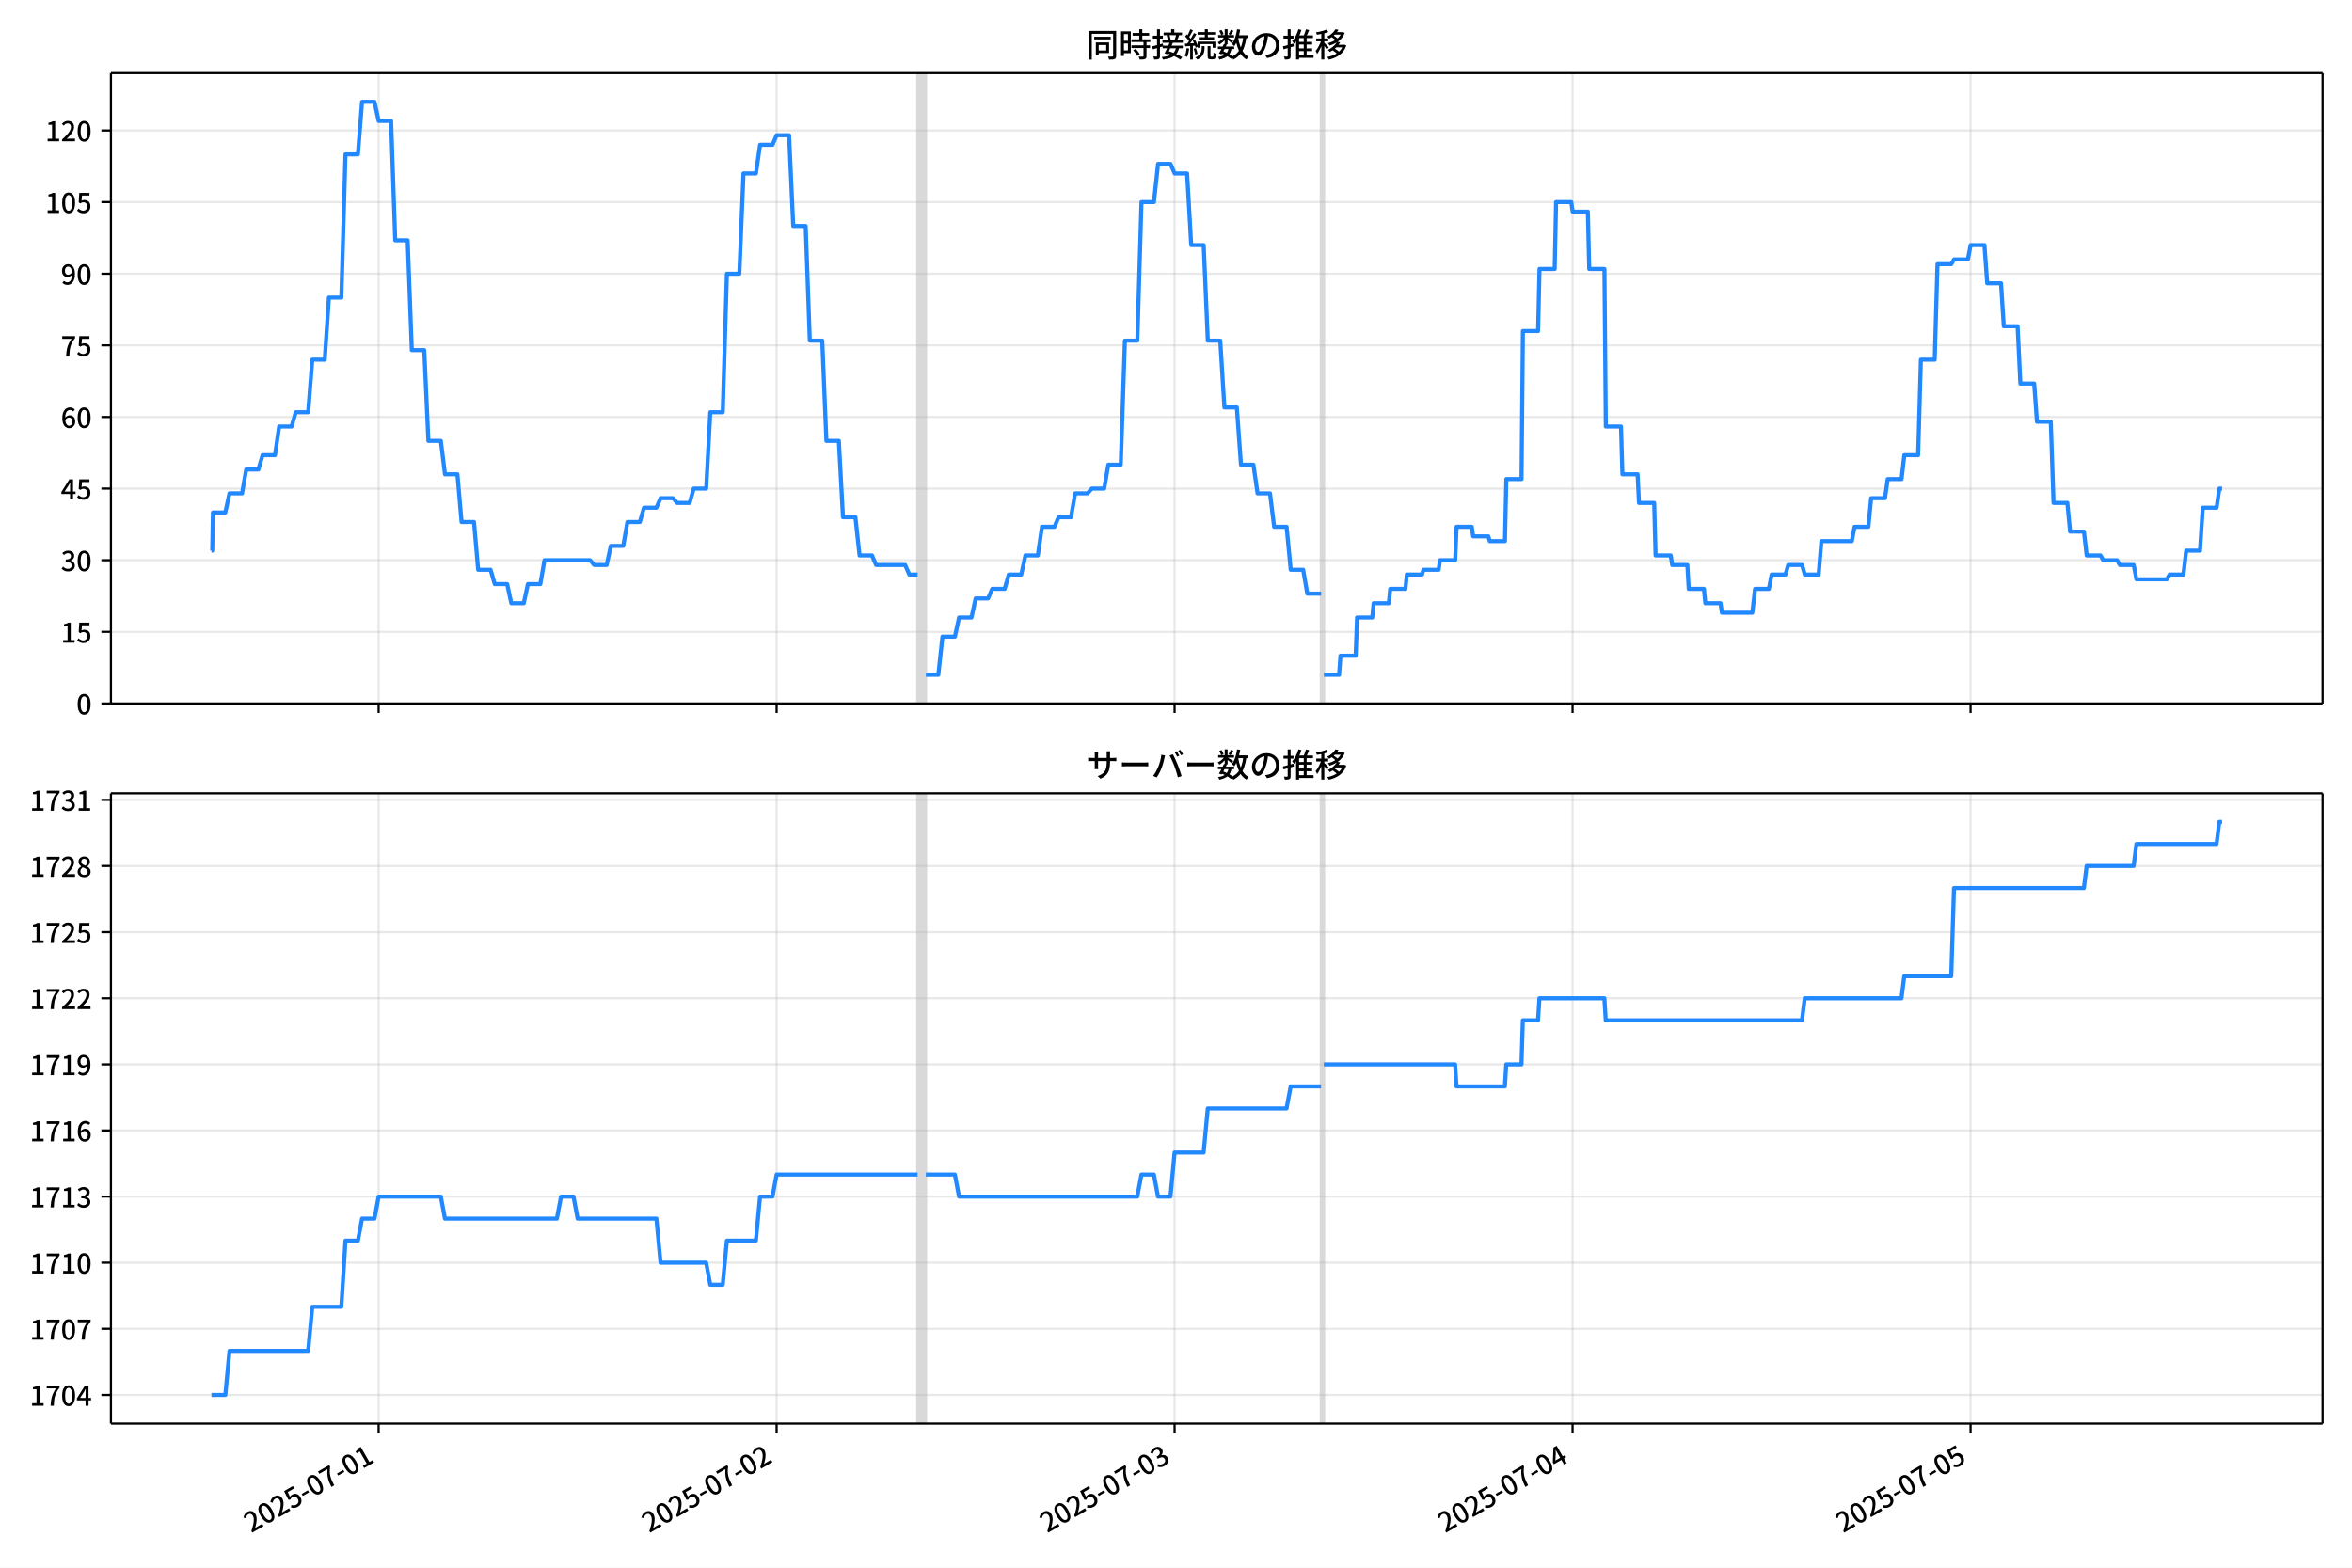
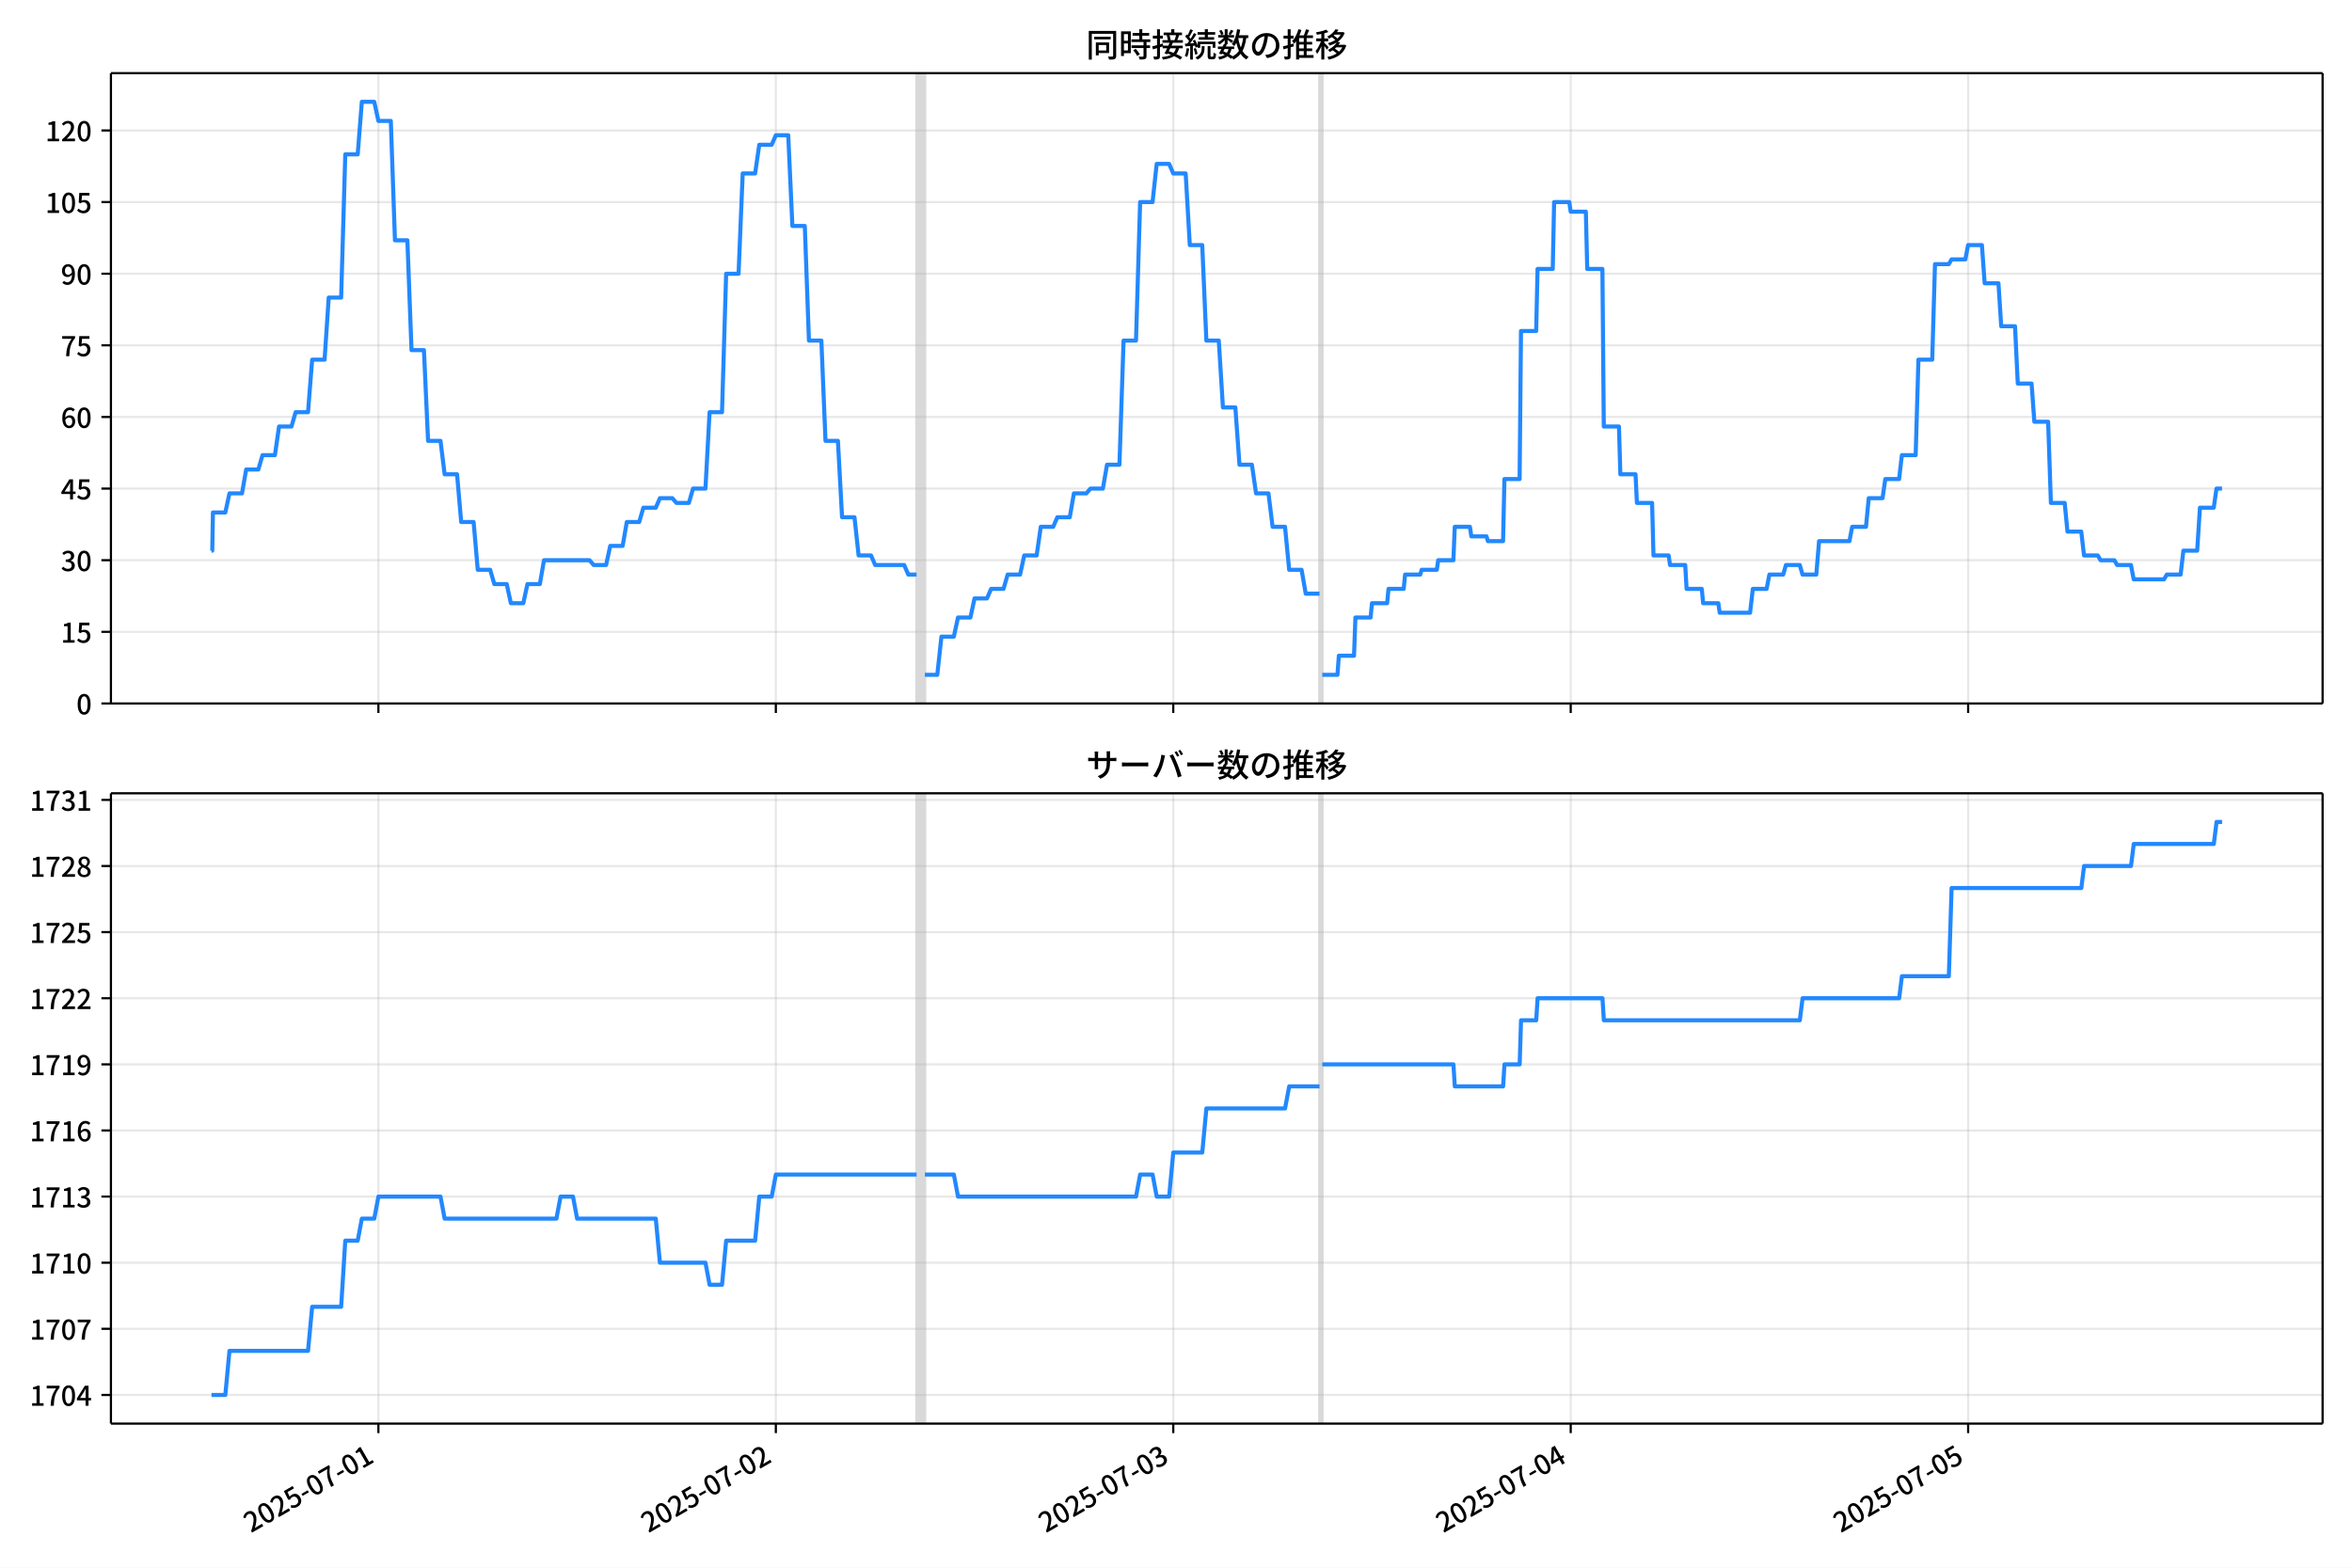
<svg xmlns="http://www.w3.org/2000/svg" xmlns:xlink="http://www.w3.org/1999/xlink" version="1.1" viewBox="0 0 864 576">
  <defs>
    <style type="text/css">*{stroke-linejoin: round; stroke-linecap: butt}</style>
  </defs>
  <g id="aa">
    <g id="ab">
      <path d="m0 576h864v-576h-864z" fill="#fff" />
    </g>
    <g id="ac">
      <g id="ad">
        <path d="m40.75 258.47h812.45v-231.59h-812.45z" fill="#fff" />
      </g>
      <g id="ae">
-         <path d="m337.06 258.47h3.046v-231.59h-3.046z" clip-path="url(#e)" fill="#808080" opacity=".3" stroke="#808080" />
+         <path d="m336.71 258.47h3.042v-231.59h-3.042z" clip-path="url(#e)" fill="#808080" opacity=".3" stroke="#808080" />
      </g>
      <g id="af">
-         <path d="m485.29 258.47h1.015v-231.59h-1.015z" clip-path="url(#e)" fill="#808080" opacity=".3" stroke="#808080" />
+         <path d="m484.73 258.47h1.014v-231.59h-1.014z" clip-path="url(#e)" fill="#808080" opacity=".3" stroke="#808080" />
      </g>
      <g id="ag">
        <g id="ah">
          <g id="ai">
-             <path d="m139.09 258.47v-231.59" clip-path="url(#e)" fill="none" stroke="#b0b0b0" stroke-linecap="square" stroke-opacity=".3" stroke-width=".8" />
+             <path d="m139 258.47v-231.59" clip-path="url(#e)" fill="none" stroke="#b0b0b0" stroke-linecap="square" stroke-opacity=".3" stroke-width=".8" />
          </g>
          <g id="aj">
            <defs>
              <path id="i" d="m0 0v3.5" stroke="#000" stroke-width=".8" />
            </defs>
-             <use x="139.088" y="258.468" stroke="#000000" stroke-width=".8" xlink:href="#i" />
+             <use x="139.004" y="258.468" stroke="#000000" stroke-width=".8" xlink:href="#i" />
          </g>
        </g>
        <g id="ak">
          <g id="al">
-             <path d="m285.29 258.47v-231.59" clip-path="url(#e)" fill="none" stroke="#b0b0b0" stroke-linecap="square" stroke-opacity=".3" stroke-width=".8" />
+             <path d="m285 258.47v-231.59" clip-path="url(#e)" fill="none" stroke="#b0b0b0" stroke-linecap="square" stroke-opacity=".3" stroke-width=".8" />
          </g>
          <g id="am">
-             <use x="285.286" y="258.468" stroke="#000000" stroke-width=".8" xlink:href="#i" />
+             <use x="285.001" y="258.468" stroke="#000000" stroke-width=".8" xlink:href="#i" />
          </g>
        </g>
        <g id="an">
          <g id="ao">
-             <path d="m431.48 258.47v-231.59" clip-path="url(#e)" fill="none" stroke="#b0b0b0" stroke-linecap="square" stroke-opacity=".3" stroke-width=".8" />
+             <path d="m431 258.47v-231.59" clip-path="url(#e)" fill="none" stroke="#b0b0b0" stroke-linecap="square" stroke-opacity=".3" stroke-width=".8" />
          </g>
          <g id="ap">
-             <use x="431.485" y="258.468" stroke="#000000" stroke-width=".8" xlink:href="#i" />
+             <use x="430.999" y="258.468" stroke="#000000" stroke-width=".8" xlink:href="#i" />
          </g>
        </g>
        <g id="aq">
          <g id="ar">
-             <path d="m577.68 258.47v-231.59" clip-path="url(#e)" fill="none" stroke="#b0b0b0" stroke-linecap="square" stroke-opacity=".3" stroke-width=".8" />
+             <path d="m577 258.47v-231.59" clip-path="url(#e)" fill="none" stroke="#b0b0b0" stroke-linecap="square" stroke-opacity=".3" stroke-width=".8" />
          </g>
          <g id="as">
-             <use x="577.683" y="258.468" stroke="#000000" stroke-width=".8" xlink:href="#i" />
+             <use x="576.997" y="258.468" stroke="#000000" stroke-width=".8" xlink:href="#i" />
          </g>
        </g>
        <g id="at">
          <g id="au">
-             <path d="m723.88 258.47v-231.59" clip-path="url(#e)" fill="none" stroke="#b0b0b0" stroke-linecap="square" stroke-opacity=".3" stroke-width=".8" />
+             <path d="m722.99 258.47v-231.59" clip-path="url(#e)" fill="none" stroke="#b0b0b0" stroke-linecap="square" stroke-opacity=".3" stroke-width=".8" />
          </g>
          <g id="av">
-             <use x="723.881" y="258.468" stroke="#000000" stroke-width=".8" xlink:href="#i" />
+             <use x="722.994" y="258.468" stroke="#000000" stroke-width=".8" xlink:href="#i" />
          </g>
        </g>
      </g>
      <g id="aw">
        <g id="ax">
          <g id="ay">
            <path d="m40.75 258.47h812.45" clip-path="url(#e)" fill="none" stroke="#b0b0b0" stroke-linecap="square" stroke-opacity=".3" stroke-width=".8" />
          </g>
          <g id="az">
            <defs>
              <path id="b" d="m0 0h-3.5" stroke="#000" stroke-width=".8" />
            </defs>
            <use x="40.75" y="258.468" stroke="#000000" stroke-width=".8" xlink:href="#b" />
          </g>
          <g id="ba">
            <g transform="translate(28.05 262.45) scale(.1 -.1)">
              <defs>
                <path id="a" transform="scale(.015625)" d="m1830-90q-460 0-806 275-346 276-535 823-188 547-188 1366 0 820 188 1357 189 538 535 803 346 266 806 266 461 0 800-269 340-269 528-803 189-534 189-1354 0-819-189-1366-188-547-528-823-339-275-800-275zm0 589q237 0 422 185 186 186 288 599 103 413 103 1091 0 679-103 1082-102 403-288 582-185 180-422 180-236 0-422-180-186-179-292-582-105-403-105-1082 0-678 105-1091 106-413 292-599 186-185 422-185z" />
              </defs>
              <use xlink:href="#a" />
            </g>
          </g>
        </g>
        <g id="bb">
          <g id="bc">
            <path d="m40.75 232.15h812.45" clip-path="url(#e)" fill="none" stroke="#b0b0b0" stroke-linecap="square" stroke-opacity=".3" stroke-width=".8" />
          </g>
          <g id="bd">
            <use x="40.75" y="232.151" stroke="#000000" stroke-width=".8" xlink:href="#b" />
          </g>
          <g id="be">
            <g transform="translate(22.35 236.14) scale(.1 -.1)">
              <defs>
                <path id="c" transform="scale(.015625)" d="m544 0v608h1037v3277h-845v467q333 58 579 147 247 90 451 218h557v-4109h915v-608h-2694z" />
                <path id="h" transform="scale(.015625)" d="m1715-90q-365 0-653 90t-506 237q-217 147-383 307l352 480q134-134 294-246t361-183q202-70 452-70 262 0 473 118 212 119 333 346 122 227 122 541 0 460-247 716-246 256-649 256-224 0-384-64t-365-198l-365 237 141 2240h2387v-627h-1747l-109-1204q154 77 307 118 154 42 340 42 397 0 723-160t518-490q192-329 192-847 0-519-224-887t-586-560q-361-192-777-192z" />
              </defs>
              <use xlink:href="#c" />
              <use transform="translate(57)" xlink:href="#h" />
            </g>
          </g>
        </g>
        <g id="bf">
          <g id="bg">
            <path d="m40.75 205.83h812.45" clip-path="url(#e)" fill="none" stroke="#b0b0b0" stroke-linecap="square" stroke-opacity=".3" stroke-width=".8" />
          </g>
          <g id="bh">
            <use x="40.75" y="205.834" stroke="#000000" stroke-width=".8" xlink:href="#b" />
          </g>
          <g id="bi">
            <g transform="translate(22.35 209.82) scale(.1 -.1)">
              <defs>
                <path id="k" transform="scale(.015625)" d="m1715-90q-371 0-656 90t-503 240q-217 150-377 323l359 474q211-205 479-359 269-153 634-153 269 0 467 92 199 93 311 266t112 423q0 256-125 451t-429 300q-304 106-835 106v551q467 0 732 105 266 106 384 291 119 186 119 423 0 307-192 489-192 183-531 183-269 0-503-119-233-118-438-316l-384 460q282 256 614 413 333 157 737 157 422 0 748-144 327-144 512-413 186-269 186-659 0-403-221-685-221-281-592-422v-26q269-70 490-227t349-400 128-557q0-422-215-726-214-304-573-468-358-163-787-163z" />
              </defs>
              <use xlink:href="#k" />
              <use transform="translate(57)" xlink:href="#a" />
            </g>
          </g>
        </g>
        <g id="bj">
          <g id="bk">
            <path d="m40.75 179.52h812.45" clip-path="url(#e)" fill="none" stroke="#b0b0b0" stroke-linecap="square" stroke-opacity=".3" stroke-width=".8" />
          </g>
          <g id="bl">
            <use x="40.75" y="179.517" stroke="#000000" stroke-width=".8" xlink:href="#b" />
          </g>
          <g id="bm">
            <g transform="translate(22.35 183.5) scale(.1 -.1)">
              <defs>
                <path id="l" transform="scale(.015625)" d="m2170 0v3072q0 192 12 457 13 266 20 458h-26q-90-179-183-365-92-185-195-364l-921-1415h2579v-576h-3328v493l1875 2957h858v-4717h-691z" />
              </defs>
              <use xlink:href="#l" />
              <use transform="translate(57)" xlink:href="#h" />
            </g>
          </g>
        </g>
        <g id="bn">
          <g id="bo">
            <path d="m40.75 153.2h812.45" clip-path="url(#e)" fill="none" stroke="#b0b0b0" stroke-linecap="square" stroke-opacity=".3" stroke-width=".8" />
          </g>
          <g id="bp">
            <use x="40.75" y="153.201" stroke="#000000" stroke-width=".8" xlink:href="#b" />
          </g>
          <g id="bq">
            <g transform="translate(22.35 157.19) scale(.1 -.1)">
              <defs>
                <path id="q" transform="scale(.015625)" d="m1971-90q-339 0-634 144-294 144-518 435-224 292-352 733-128 442-128 1044 0 678 147 1161 148 483 397 784 250 301 570 445t665 144q397 0 688-147 292-147 490-359l-403-448q-128 154-327 253-198 99-409 99-307 0-567-182-259-182-413-605-153-422-153-1145 0-608 115-1002t326-589q212-195 493-195 212 0 375 121 163 122 259 343t96 522q0 300-90 511-89 212-259 320-169 109-419 109-211 0-451-134t-458-461l-25 538q134 192 313 323t374 201q196 71 375 71 397 0 694-163 298-163 467-490 170-326 170-825 0-468-195-817-195-348-512-544-317-195-701-195z" />
              </defs>
              <use xlink:href="#q" />
              <use transform="translate(57)" xlink:href="#a" />
            </g>
          </g>
        </g>
        <g id="br">
          <g id="bs">
            <path d="m40.75 126.88h812.45" clip-path="url(#e)" fill="none" stroke="#b0b0b0" stroke-linecap="square" stroke-opacity=".3" stroke-width=".8" />
          </g>
          <g id="bt">
            <use x="40.75" y="126.884" stroke="#000000" stroke-width=".8" xlink:href="#b" />
          </g>
          <g id="bu">
            <g transform="translate(22.35 130.87) scale(.1 -.1)">
              <defs>
                <path id="f" transform="scale(.015625)" d="m1235 0q32 646 109 1187t224 1024 384 941 576 938h-2208v627h3027v-455q-409-512-665-989-256-476-397-969t-205-1053-90-1251h-755z" />
              </defs>
              <use xlink:href="#f" />
              <use transform="translate(57)" xlink:href="#h" />
            </g>
          </g>
        </g>
        <g id="bv">
          <g id="bw">
            <path d="m40.75 100.57h812.45" clip-path="url(#e)" fill="none" stroke="#b0b0b0" stroke-linecap="square" stroke-opacity=".3" stroke-width=".8" />
          </g>
          <g id="bx">
            <use x="40.75" y="100.567" stroke="#000000" stroke-width=".8" xlink:href="#b" />
          </g>
          <g id="by">
            <g transform="translate(22.35 104.55) scale(.1 -.1)">
              <defs>
                <path id="p" transform="scale(.015625)" d="m1562-90q-410 0-708 150-297 151-502 356l403 461q141-160 346-256t422-96q224 0 425 102 202 103 352 333 151 230 237 614 87 384 87 941 0 589-115 970t-323 563-496 182q-205 0-372-118-166-118-262-336t-96-525q0-301 86-512 87-211 259-323 173-112 417-112 224 0 460 141 237 141 448 461l32-544q-134-180-313-314t-371-208-384-74q-391 0-689 166-297 167-467 496-169 330-169 823 0 467 195 816t515 541 698 192q339 0 636-138 298-137 519-419 221-281 349-710t128-1018q0-691-141-1187t-391-807q-249-310-563-461-313-150-652-150z" />
              </defs>
              <use xlink:href="#p" />
              <use transform="translate(57)" xlink:href="#a" />
            </g>
          </g>
        </g>
        <g id="bz">
          <g id="ca">
            <path d="m40.75 74.25h812.45" clip-path="url(#e)" fill="none" stroke="#b0b0b0" stroke-linecap="square" stroke-opacity=".3" stroke-width=".8" />
          </g>
          <g id="cb">
            <use x="40.75" y="74.25" stroke="#000000" stroke-width=".8" xlink:href="#b" />
          </g>
          <g id="cc">
            <g transform="translate(16.65 78.235) scale(.1 -.1)">
              <use xlink:href="#c" />
              <use transform="translate(57)" xlink:href="#a" />
              <use transform="translate(114)" xlink:href="#h" />
            </g>
          </g>
        </g>
        <g id="cd">
          <g id="ce">
            <path d="m40.75 47.933h812.45" clip-path="url(#e)" fill="none" stroke="#b0b0b0" stroke-linecap="square" stroke-opacity=".3" stroke-width=".8" />
          </g>
          <g id="cf">
            <use x="40.75" y="47.933" stroke="#000000" stroke-width=".8" xlink:href="#b" />
          </g>
          <g id="cg">
            <g transform="translate(16.65 51.919) scale(.1 -.1)">
              <defs>
                <path id="g" transform="scale(.015625)" d="m282 0v429q697 621 1164 1136 468 515 701 956 234 442 234 826 0 256-87 451-86 196-262 301-176 106-445 106-275 0-506-151-230-150-422-368l-416 410q301 333 637 518 336 186 803 186 429 0 749-176t496-493 176-745q0-455-224-919t-615-935q-390-470-889-950 186 20 394 36t374 16h1184v-634h-3046z" />
              </defs>
              <use xlink:href="#c" />
              <use transform="translate(57)" xlink:href="#g" />
              <use transform="translate(114)" xlink:href="#a" />
            </g>
          </g>
        </g>
      </g>
      <g id="ch">
-         <path d="m77.68 202.33h.289l.256-14.036h4.55l1.528-7.018h4.614l1.526-8.772h4.481l1.523-5.263h4.569l1.523-10.527h4.569l1.523-5.263h4.569l1.523-19.299h4.569l1.523-22.808h4.569l1.523-52.634h4.569l1.523-19.299h4.569l1.523 7.018h4.569l1.523 43.861h4.569l1.523 40.352h4.569l1.523 33.335h4.569l1.523 12.281h4.569l1.523 17.545h4.569l1.523 17.545h4.569l1.523 5.263h4.569l1.523 7.018h4.569l1.523-7.018h4.569l1.523-8.772h16.752l1.523 1.754h4.569l1.523-7.018h4.569l1.523-8.772h4.569l1.523-5.263h4.569l1.523-3.509h4.569l1.523 1.754h4.569l1.523-5.263h4.569l1.523-28.071h4.569l1.523-50.879h4.569l1.523-36.844h4.569l1.523-10.527h4.569l1.523-3.509h4.569l1.523 33.335h4.569l1.523 42.107h4.569l1.523 36.844h4.569l1.523 28.071h4.569l1.523 14.036h4.569l1.523 3.509h10.66l1.523 3.509h3.046m3.046 36.844h4.569l1.523-14.036h4.569l1.523-7.018h4.569l1.523-7.018h4.569l1.523-3.509h4.569l1.523-5.263h4.569l1.523-7.018h4.569l1.523-10.527h4.569l1.523-3.509h4.569l1.523-8.772h4.569l1.523-1.754h4.569l1.523-8.772h4.569l1.523-45.616h4.569l1.523-50.879h4.569l1.523-14.036h4.569l1.523 3.509h4.569l1.523 26.317h4.569l1.523 35.089h4.569l1.523 24.562h4.569l1.523 21.053h4.569l1.523 10.527h4.569l1.523 12.281h4.569l1.523 15.79h4.569l1.523 8.772h5.076m1.015 29.826h5.584l.508-7.018h5.584l.508-14.036h5.584l.508-5.263h5.584l.508-5.263h5.584l.508-5.263h5.584l.508-1.754h5.584l.508-3.509h5.584l.508-12.281h5.584l.508 3.509h5.584l.508 1.754h5.584l.508-22.808h5.584l.508-54.388h5.584l.508-22.808h5.584l.508-24.562h5.584l.508 3.509h5.584l.508 21.053h5.584l.508 57.897h5.584l.508 17.545h5.584l.508 10.527h5.584l.508 19.299h5.584l.508 3.509h5.584l.508 8.772h5.584l.508 5.263h5.584l.508 3.509h11.168l1.015-8.772h5.076l1.015-5.263h5.076l1.015-3.509h5.076l1.015 3.509h5.076l1.015-12.281h11.168l1.015-5.263h5.076l1.015-10.527h5.076l1.015-7.018h5.076l1.015-8.772h5.076l1.015-35.089h5.076l1.015-35.089h5.076l1.015-1.754h5.076l1.015-5.263h5.076l1.015 14.036h5.076l1.015 15.79h5.076l1.015 21.053h5.076l1.015 14.036h5.076l1.015 29.826h5.076l1.015 10.527h5.076l1.015 8.772h5.076l1.015 1.754h5.076l1.015 1.754h5.076l1.015 5.263h11.168l1.015-1.754h5.076l1.015-8.772h5.076l1.015-15.79h5.076l1.015-7.018h1.015v0" clip-path="url(#e)" fill="none" stroke="#28f" stroke-linecap="square" stroke-width="1.5" />
+         <path d="m77.68 202.33h.289l.255-14.036h4.544l1.526-7.018h4.608l1.524-8.772h4.475l1.521-5.263h4.562l1.521-10.527h4.562l1.521-5.263h4.562l1.521-19.299h4.562l1.521-22.808h4.562l1.521-52.634h4.562l1.521-19.299h4.562l1.521 7.018h4.562l1.521 43.861h4.562l1.521 40.352h4.562l1.521 33.335h4.562l1.521 12.281h4.562l1.521 17.545h4.562l1.521 17.545h4.562l1.521 5.263h4.562l1.521 7.018h4.562l1.521-7.018h4.562l1.521-8.772h16.729l1.521 1.754h4.562l1.521-7.018h4.562l1.521-8.772h4.562l1.521-5.263h4.562l1.521-3.509h4.562l1.521 1.754h4.562l1.521-5.263h4.562l1.521-28.071h4.562l1.521-50.879h4.562l1.521-36.844h4.562l1.521-10.527h4.562l1.521-3.509h4.562l1.521 33.335h4.562l1.521 42.107h4.562l1.521 36.844h4.562l1.521 28.071h4.562l1.521 14.036h4.562l1.521 3.509h10.646l1.521 3.509h3.042m3.042 36.844h4.562l1.521-14.036h4.562l1.521-7.018h4.562l1.521-7.018h4.562l1.521-3.509h4.562l1.521-5.263h4.562l1.521-7.018h4.562l1.521-10.527h4.562l1.521-3.509h4.562l1.521-8.772h4.562l1.521-1.754h4.562l1.521-8.772h4.562l1.521-45.616h4.562l1.521-50.879h4.562l1.521-14.036h4.562l1.521 3.509h4.562l1.521 26.317h4.562l1.521 35.089h4.562l1.521 24.562h4.562l1.521 21.053h4.562l1.521 10.527h4.562l1.521 12.281h4.562l1.521 15.79h4.562l1.521 8.772h5.069m1.014 29.826h5.576l.507-7.018h5.576l.507-14.036h5.576l.507-5.263h5.576l.507-5.263h5.576l.507-5.263h5.576l.507-1.754h5.576l.507-3.509h5.576l.507-12.281h5.576l.507 3.509h5.576l.507 1.754h5.576l.507-22.808h5.576l.507-54.388h5.576l.507-22.808h5.576l.507-24.562h5.576l.507 3.509h5.576l.507 21.053h5.576l.507 57.897h5.576l.507 17.545h5.576l.507 10.527h5.576l.507 19.299h5.576l.507 3.509h5.576l.507 8.772h5.576l.507 5.263h5.576l.507 3.509h11.153l1.014-8.772h5.069l1.014-5.263h5.069l1.014-3.509h5.069l1.014 3.509h5.069l1.014-12.281h11.153l1.014-5.263h5.069l1.014-10.527h5.069l1.014-7.018h5.069l1.014-8.772h5.069l1.014-35.089h5.069l1.014-35.089h5.069l1.014-1.754h5.069l1.014-5.263h5.069l1.014 14.036h5.069l1.014 15.79h5.069l1.014 21.053h5.069l1.014 14.036h5.069l1.014 29.826h5.069l1.014 10.527h5.069l1.014 8.772h5.069l1.014 1.754h5.069l1.014 1.754h5.069l1.014 5.263h11.153l1.014-1.754h5.069l1.014-8.772h5.069l1.014-15.79h5.069l1.014-7.018h2.028v0" clip-path="url(#e)" fill="none" stroke="#28f" stroke-linecap="square" stroke-width="1.5" />
      </g>
      <g id="ci">
        <path d="m40.75 258.47v-231.59" fill="none" stroke="#000" stroke-linecap="square" stroke-width=".8" />
      </g>
      <g id="cj">
        <path d="m853.2 258.47v-231.59" fill="none" stroke="#000" stroke-linecap="square" stroke-width=".8" />
      </g>
      <g id="ck">
        <path d="m40.75 258.47h812.45" fill="none" stroke="#000" stroke-linecap="square" stroke-width=".8" />
      </g>
      <g id="cl">
        <path d="m40.75 26.88h812.45" fill="none" stroke="#000" stroke-linecap="square" stroke-width=".8" />
      </g>
      <g id="cm">
        <g transform="translate(398.98 20.88) scale(.12 -.12)">
          <defs>
            <path id="w" transform="scale(.015625)" d="m1587 3936h3232v-518h-3232v518zm320-1114h557v-2534h-557v2534zm301 0h2291v-2086h-2291v512h1734v1069h-1734v505zm-1683 2260h5113v-570h-4524v-5056h-589v5626zm4768 0h595v-4896q0-250-67-397t-227-218q-160-77-426-96t-675-19q-13 83-45 192t-77 218q-45 108-89 185 281-13 527-13 247 0 330 0 83 7 118 42 36 35 36 112v4890z" />
            <path id="u" transform="scale(.015625)" d="m2714 4672h3238v-525h-3238v525zm-244-1235h3712v-538h-3712v538zm20-1184h3635v-531h-3635v531zm1523 3155h595v-2310h-595v2310zm832-2451h589v-2823q0-230-61-364-61-135-227-199-167-70-423-86t-633-16q-20 121-78 285-57 163-121 284 275-6 509-9t310-3q77 6 106 28 29 23 29 93v2810zm-2023-1677 487 282q153-160 313-352t294-381q135-189 206-343l-519-313q-64 153-189 348-124 196-278 394-154 199-314 365zm-2086 3718h1619v-4281h-1619v544h1056v3187h-1056v550zm32-1843h1293v-537h-1293v537zm-320 1843h563v-4832h-563v4832z" />
            <path id="v" transform="scale(.015625)" d="m3866 5408h614v-870h-614v870zm-1479-653h3597v-518h-3597v518zm-230-1485h4e3v-518h-4e3v518zm825 922 519 102q64-160 121-342 58-182 96-352 39-170 45-304l-544-128q-6 134-42 313-35 180-83 365-48 186-112 346zm1856 109 589-71q-96-275-202-557-105-281-195-486l-518 77q58 147 122 329 64 183 118 372t86 336zm-2643-2106h3943v-518h-3943v518zm1408 685 602-115q-167-371-362-784t-390-797-362-685l-525 179q160 288 346 666t368 784 323 752zm-659-2157 358 403q352-102 733-240 381-137 752-304 371-166 697-336 327-169 558-329l-384-461q-218 160-532 336-313 176-685 345-371 170-755 323-384 154-742 263zm1894 1114 583-71q-122-550-353-944-230-393-604-662t-922-435q-547-167-1296-269-25 128-93 269-67 141-137 230 678 64 1168 192t819 349q330 221 531 550 202 330 304 791zm-4684 217q396 90 953 240 557 151 1120 311l77-544q-525-154-1053-311-528-156-963-284l-134 588zm121 2093h1965v-563h-1965v563zm819 1248h576v-5229q0-236-51-374t-192-208q-141-77-355-99-214-23-541-16-13 115-64 288t-109 294q205-6 381-6t234 0q64 0 92 28 29 29 29 93v5229z" />
            <path id="t" transform="scale(.015625)" d="m4058 5408h595v-1798h-595v1798zm-1415-563h3443v-499h-3443v499zm231-992h3008v-499h-3008v499zm-224-877h3475v-1203h-531v729h-2432v-729h-512v1203zm1964-877h551v-1881q0-122 22-157 23-35 106-35 25 0 92 0 68 0 135 0t99 0q51 0 83 54t45 224 19 515q90-70 234-131t259-93q-19-429-83-662-64-234-183-326-118-93-316-93-39 0-103 0t-134 0-138 0q-67 0-99 0-237 0-365 64t-176 218q-48 153-48 422v1881zm-1164-6h550v-455q0-243-48-528-48-284-186-579-137-294-409-572-272-279-727-503-70 90-192 208-121 118-230 195 416 205 665 438 250 234 371 474 122 240 164 467 42 228 42 413v442zm-2240 3309 524-192q-121-244-259-503-137-259-275-496t-259-416l-410 173q122 186 246 438 125 253 240 515 116 263 193 481zm716-743 500-230q-224-359-496-756-272-396-548-764-275-368-518-650l-358 205q179 211 377 483 199 272 387 569 189 298 358 592 170 295 298 551zm-1721-665 307 403q166-154 339-340 173-185 320-364t224-327l-326-460q-77 160-218 348-141 189-314 384-172 196-332 356zm1485-832 435 179q128-211 249-458 122-246 215-474 93-227 137-412l-473-211q-32 185-119 422-86 237-201 486-115 250-243 468zm-1530-583q422 26 998 54 576 29 1184 68l7-499q-570-45-1127-84-556-38-992-70l-70 531zm1702-992 436 135q121-276 214-596t118-556l-454-148q-26 237-112 563-86 327-202 602zm-1363 109 499-83q-57-455-163-897-105-441-253-748-51 32-134 73-83 42-170 83-86 42-144 62 148 294 234 697t131 813zm691 627h525v-2861h-525v2861z" />
            <path id="n" transform="scale(.015625)" d="m224 2022h3187v-499h-3187v499zm51 2247h3111v-487h-3111v487zm1127-1735 563-121q-154-320-333-672t-352-679q-173-326-326-582l-532 173q148 243 324 566t345 669q170 346 311 646zm934-832 563-64q-89-480-262-838t-461-614-701-432-976-298q-25 128-99 269t-157 237q659 102 1085 303 426 202 666 554t342 883zm422 3597 519-211q-147-218-298-436-150-217-278-377l-403 186q121 173 252 413 132 240 208 425zm-1203 109h563v-2957h-563v2957zm-1075-320 448 186q134-192 246-420 112-227 157-393l-467-211q-38 172-147 406t-237 432zm1094-1050 397-236q-160-263-400-529-240-265-519-489-278-224-553-378-51 103-141 237-89 135-179 218 269 109 534 294 266 186 493 416 228 231 368 467zm487-204q83-45 246-145 163-99 352-211t346-211 221-150l-327-423q-83 77-230 198-147 122-317 253-170 132-327 250-156 119-259 189l295 250zm1798 396h2311v-556h-2311v556zm115 1178 615-90q-103-640-263-1235t-384-1101q-224-505-512-889-44 57-134 134t-186 157-166 125q275 339 473 796 199 458 340 995 141 538 217 1108zm1223-1510 614-58q-147-1101-445-1940-297-838-813-1443-515-604-1321-1014-26 71-90 177-64 105-134 208-70 102-128 159 742 346 1212 880 471 535 730 1290 260 755 375 1741zm-1005-135q134-851 387-1597 253-745 659-1305 407-560 1002-874-70-57-154-150-83-93-154-189-70-96-121-179-633 371-1056 988-422 618-688 1434-265 816-425 1783l550 89zm-3309-3065 327 416q377-148 754-330 378-182 701-378 324-195 548-368l-416-435q-211 179-519 378-307 198-666 383-358 186-729 334z" />
            <path id="s" transform="scale(.015625)" d="m3686 4378q-64-493-163-1041-99-547-265-1084-192-653-432-1104t-522-688-595-237q-320 0-596 221-275 221-448 621-172 400-172 931 0 537 220 1017 221 480 611 851 391 372 909 583 519 211 1121 211 576 0 1040-186 464-185 793-515 330-329 502-771 173-441 173-941 0-672-278-1194-278-521-816-851-538-329-1318-444l-378 601q166 20 307 42t263 48q307 70 585 217 279 148 496 375 218 227 342 534 125 308 125 692t-122 713q-121 330-358 573-236 243-582 380-346 138-781 138-525 0-935-186-409-185-694-489-284-304-432-656-147-352-147-678 0-365 89-605 90-240 224-355 135-115 276-115t288 144 297 457q151 314 298 800 147 461 246 982 100 522 145 1021l684-12z" />
            <path id="o" transform="scale(.015625)" d="m2995 2925h2893v-519h-2893v519zm0-1280h2893v-519h-2893v519zm-64-1299h3232v-557h-3232v557zm1312 3577h563v-3763h-563v3763zm429 1466 634-141q-154-390-340-794-185-403-339-684l-512 140q103 199 208 458 106 259 195 528 90 269 154 493zm-1472 25 582-147q-153-518-371-1018-217-499-483-931t-573-758q-38 64-109 160-70 96-147 198-77 103-141 160 416 416 733 1034t509 1302zm128-1203h2720v-537h-2720v-4205h-582v4422l313 320h269zm-3174-2157q396 90 953 240 557 151 1120 311l77-544q-525-154-1053-311-528-156-963-284l-134 588zm121 2093h1965v-563h-1965v563zm819 1248h576v-5229q0-236-51-374t-192-208q-141-77-355-99-214-23-541-16-13 115-64 288t-109 294q205-6 381-6t234 0q64 0 92 28 29 29 29 93v5229z" />
            <path id="m" transform="scale(.015625)" d="m4051 5402 595-109q-281-493-729-941t-1107-806q-39 64-106 144t-141 153q-73 74-137 119 608 288 1011 678t614 762zm-77-557h1511v-493h-1863l352 493zm1293 0h109l109 25 384-179q-192-505-496-905t-695-701q-390-301-845-519-454-217-947-358-44 109-137 253t-176 227q448 109 867 294 419 186 777 445 359 259 631 592t419 730v96zm-1990-954 377 307q167-96 336-218 170-121 320-249 151-128 247-237l-397-332q-90 108-237 236t-317 259q-169 132-329 234zm1107-934 595-109q-307-538-803-1031-496-492-1232-876-38 64-102 144t-138 156q-74 77-138 116 455 217 807 483t604 554q253 288 407 563zm-90-589h1460v-506h-1818l358 506zm1268 0h121l109 26 384-167q-192-614-531-1075t-787-794q-448-332-983-553-534-221-1129-355-45 115-132 269-86 153-176 249 551 96 1043 285 493 189 903 473 410 285 714 669t464 883v90zm-2132-1056 410 339q186-102 384-237 198-134 371-275t282-269l-435-371q-103 128-270 272-166 144-361 288t-381 253zm-2150 3533h589v-5376h-589v5376zm-992-1242h2336v-569h-2336v569zm1024-224 365-160q-96-339-231-707-134-368-291-727-157-358-336-672-179-313-365-537-44 128-134 291t-160 272q173 192 339 457 167 266 323 570 157 304 282 618t208 595zm941 1946 416-467q-314-122-695-221-380-99-784-173-403-74-780-131-20 102-71 236-51 135-102 231 358 58 732 138 375 80 711 179t573 208zm-397-2579q58-45 179-170 122-125 266-266 144-140 259-265t160-183l-352-473q-58 102-157 255-99 154-218 317-118 164-227 311-108 147-185 237l275 237z" />
          </defs>
          <use xlink:href="#w" />
          <use transform="translate(100)" xlink:href="#u" />
          <use transform="translate(200)" xlink:href="#v" />
          <use transform="translate(300)" xlink:href="#t" />
          <use transform="translate(400)" xlink:href="#n" />
          <use transform="translate(500)" xlink:href="#s" />
          <use transform="translate(600)" xlink:href="#o" />
          <use transform="translate(700)" xlink:href="#m" />
        </g>
      </g>
    </g>
    <g id="cn">
      <g id="co">
        <path d="m40.75 523.06h812.45v-231.59h-812.45z" fill="#fff" />
      </g>
      <g id="cp">
-         <path d="m337.06 523.06h3.046v-231.59h-3.046z" clip-path="url(#d)" fill="#808080" opacity=".3" stroke="#808080" />
+         <path d="m336.71 523.06h3.042v-231.59h-3.042z" clip-path="url(#d)" fill="#808080" opacity=".3" stroke="#808080" />
      </g>
      <g id="cq">
-         <path d="m485.29 523.06h1.015v-231.59h-1.015z" clip-path="url(#d)" fill="#808080" opacity=".3" stroke="#808080" />
+         <path d="m484.73 523.06h1.014v-231.59h-1.014z" clip-path="url(#d)" fill="#808080" opacity=".3" stroke="#808080" />
      </g>
      <g id="cr">
        <g id="cs">
          <g id="ct">
-             <path d="m139.09 523.06v-231.59" clip-path="url(#d)" fill="none" stroke="#b0b0b0" stroke-linecap="square" stroke-opacity=".3" stroke-width=".8" />
+             <path d="m139 523.06v-231.59" clip-path="url(#d)" fill="none" stroke="#b0b0b0" stroke-linecap="square" stroke-opacity=".3" stroke-width=".8" />
          </g>
          <g id="cu">
-             <use x="139.088" y="523.055" stroke="#000000" stroke-width=".8" xlink:href="#i" />
+             <use x="139.004" y="523.055" stroke="#000000" stroke-width=".8" xlink:href="#i" />
          </g>
          <g id="cv">
-             <g transform="translate(92.298 563.33) rotate(-30) scale(.1 -.1)">
+             <g transform="translate(92.214 563.33) rotate(-30) scale(.1 -.1)">
              <defs>
                <path id="j" transform="scale(.015625)" d="m301 1536v544h1689v-544h-1689z" />
              </defs>
              <use xlink:href="#g" />
              <use transform="translate(57)" xlink:href="#a" />
              <use transform="translate(114)" xlink:href="#g" />
              <use transform="translate(171)" xlink:href="#h" />
              <use transform="translate(228)" xlink:href="#j" />
              <use transform="translate(263.7)" xlink:href="#a" />
              <use transform="translate(320.7)" xlink:href="#f" />
              <use transform="translate(377.7)" xlink:href="#j" />
              <use transform="translate(413.4)" xlink:href="#a" />
              <use transform="translate(470.4)" xlink:href="#c" />
            </g>
          </g>
        </g>
        <g id="cw">
          <g id="cx">
-             <path d="m285.29 523.06v-231.59" clip-path="url(#d)" fill="none" stroke="#b0b0b0" stroke-linecap="square" stroke-opacity=".3" stroke-width=".8" />
+             <path d="m285 523.06v-231.59" clip-path="url(#d)" fill="none" stroke="#b0b0b0" stroke-linecap="square" stroke-opacity=".3" stroke-width=".8" />
          </g>
          <g id="cy">
-             <use x="285.286" y="523.055" stroke="#000000" stroke-width=".8" xlink:href="#i" />
+             <use x="285.001" y="523.055" stroke="#000000" stroke-width=".8" xlink:href="#i" />
          </g>
          <g id="cz">
-             <g transform="translate(238.5 563.33) rotate(-30) scale(.1 -.1)">
+             <g transform="translate(238.21 563.33) rotate(-30) scale(.1 -.1)">
              <use xlink:href="#g" />
              <use transform="translate(57)" xlink:href="#a" />
              <use transform="translate(114)" xlink:href="#g" />
              <use transform="translate(171)" xlink:href="#h" />
              <use transform="translate(228)" xlink:href="#j" />
              <use transform="translate(263.7)" xlink:href="#a" />
              <use transform="translate(320.7)" xlink:href="#f" />
              <use transform="translate(377.7)" xlink:href="#j" />
              <use transform="translate(413.4)" xlink:href="#a" />
              <use transform="translate(470.4)" xlink:href="#g" />
            </g>
          </g>
        </g>
        <g id="da">
          <g id="db">
-             <path d="m431.48 523.06v-231.59" clip-path="url(#d)" fill="none" stroke="#b0b0b0" stroke-linecap="square" stroke-opacity=".3" stroke-width=".8" />
+             <path d="m431 523.06v-231.59" clip-path="url(#d)" fill="none" stroke="#b0b0b0" stroke-linecap="square" stroke-opacity=".3" stroke-width=".8" />
          </g>
          <g id="dc">
-             <use x="431.485" y="523.055" stroke="#000000" stroke-width=".8" xlink:href="#i" />
+             <use x="430.999" y="523.055" stroke="#000000" stroke-width=".8" xlink:href="#i" />
          </g>
          <g id="dd">
-             <g transform="translate(384.7 563.33) rotate(-30) scale(.1 -.1)">
+             <g transform="translate(384.21 563.33) rotate(-30) scale(.1 -.1)">
              <use xlink:href="#g" />
              <use transform="translate(57)" xlink:href="#a" />
              <use transform="translate(114)" xlink:href="#g" />
              <use transform="translate(171)" xlink:href="#h" />
              <use transform="translate(228)" xlink:href="#j" />
              <use transform="translate(263.7)" xlink:href="#a" />
              <use transform="translate(320.7)" xlink:href="#f" />
              <use transform="translate(377.7)" xlink:href="#j" />
              <use transform="translate(413.4)" xlink:href="#a" />
              <use transform="translate(470.4)" xlink:href="#k" />
            </g>
          </g>
        </g>
        <g id="de">
          <g id="df">
-             <path d="m577.68 523.06v-231.59" clip-path="url(#d)" fill="none" stroke="#b0b0b0" stroke-linecap="square" stroke-opacity=".3" stroke-width=".8" />
+             <path d="m577 523.06v-231.59" clip-path="url(#d)" fill="none" stroke="#b0b0b0" stroke-linecap="square" stroke-opacity=".3" stroke-width=".8" />
          </g>
          <g id="dg">
-             <use x="577.683" y="523.055" stroke="#000000" stroke-width=".8" xlink:href="#i" />
+             <use x="576.997" y="523.055" stroke="#000000" stroke-width=".8" xlink:href="#i" />
          </g>
          <g id="dh">
-             <g transform="translate(530.89 563.33) rotate(-30) scale(.1 -.1)">
+             <g transform="translate(530.21 563.33) rotate(-30) scale(.1 -.1)">
              <use xlink:href="#g" />
              <use transform="translate(57)" xlink:href="#a" />
              <use transform="translate(114)" xlink:href="#g" />
              <use transform="translate(171)" xlink:href="#h" />
              <use transform="translate(228)" xlink:href="#j" />
              <use transform="translate(263.7)" xlink:href="#a" />
              <use transform="translate(320.7)" xlink:href="#f" />
              <use transform="translate(377.7)" xlink:href="#j" />
              <use transform="translate(413.4)" xlink:href="#a" />
              <use transform="translate(470.4)" xlink:href="#l" />
            </g>
          </g>
        </g>
        <g id="di">
          <g id="dj">
-             <path d="m723.88 523.06v-231.59" clip-path="url(#d)" fill="none" stroke="#b0b0b0" stroke-linecap="square" stroke-opacity=".3" stroke-width=".8" />
+             <path d="m722.99 523.06v-231.59" clip-path="url(#d)" fill="none" stroke="#b0b0b0" stroke-linecap="square" stroke-opacity=".3" stroke-width=".8" />
          </g>
          <g id="dk">
-             <use x="723.881" y="523.055" stroke="#000000" stroke-width=".8" xlink:href="#i" />
+             <use x="722.994" y="523.055" stroke="#000000" stroke-width=".8" xlink:href="#i" />
          </g>
          <g id="dl">
-             <g transform="translate(677.09 563.33) rotate(-30) scale(.1 -.1)">
+             <g transform="translate(676.2 563.33) rotate(-30) scale(.1 -.1)">
              <use xlink:href="#g" />
              <use transform="translate(57)" xlink:href="#a" />
              <use transform="translate(114)" xlink:href="#g" />
              <use transform="translate(171)" xlink:href="#h" />
              <use transform="translate(228)" xlink:href="#j" />
              <use transform="translate(263.7)" xlink:href="#a" />
              <use transform="translate(320.7)" xlink:href="#f" />
              <use transform="translate(377.7)" xlink:href="#j" />
              <use transform="translate(413.4)" xlink:href="#a" />
              <use transform="translate(470.4)" xlink:href="#h" />
            </g>
          </g>
        </g>
      </g>
      <g id="dm">
        <g id="dn">
          <g id="do">
            <path d="m40.75 512.53h812.45" clip-path="url(#d)" fill="none" stroke="#b0b0b0" stroke-linecap="square" stroke-opacity=".3" stroke-width=".8" />
          </g>
          <g id="dp">
            <use x="40.75" y="512.529" stroke="#000000" stroke-width=".8" xlink:href="#b" />
          </g>
          <g id="dq">
            <g transform="translate(10.95 516.51) scale(.1 -.1)">
              <use xlink:href="#c" />
              <use transform="translate(57)" xlink:href="#f" />
              <use transform="translate(114)" xlink:href="#a" />
              <use transform="translate(171)" xlink:href="#l" />
            </g>
          </g>
        </g>
        <g id="dr">
          <g id="ds">
            <path d="m40.75 488.24h812.45" clip-path="url(#d)" fill="none" stroke="#b0b0b0" stroke-linecap="square" stroke-opacity=".3" stroke-width=".8" />
          </g>
          <g id="dt">
            <use x="40.75" y="488.236" stroke="#000000" stroke-width=".8" xlink:href="#b" />
          </g>
          <g id="du">
            <g transform="translate(10.95 492.22) scale(.1 -.1)">
              <use xlink:href="#c" />
              <use transform="translate(57)" xlink:href="#f" />
              <use transform="translate(114)" xlink:href="#a" />
              <use transform="translate(171)" xlink:href="#f" />
            </g>
          </g>
        </g>
        <g id="dv">
          <g id="dw">
            <path d="m40.75 463.94h812.45" clip-path="url(#d)" fill="none" stroke="#b0b0b0" stroke-linecap="square" stroke-opacity=".3" stroke-width=".8" />
          </g>
          <g id="dx">
            <use x="40.75" y="463.944" stroke="#000000" stroke-width=".8" xlink:href="#b" />
          </g>
          <g id="dy">
            <g transform="translate(10.95 467.93) scale(.1 -.1)">
              <use xlink:href="#c" />
              <use transform="translate(57)" xlink:href="#f" />
              <use transform="translate(114)" xlink:href="#c" />
              <use transform="translate(171)" xlink:href="#a" />
            </g>
          </g>
        </g>
        <g id="dz">
          <g id="ea">
            <path d="m40.75 439.65h812.45" clip-path="url(#d)" fill="none" stroke="#b0b0b0" stroke-linecap="square" stroke-opacity=".3" stroke-width=".8" />
          </g>
          <g id="eb">
            <use x="40.75" y="439.651" stroke="#000000" stroke-width=".8" xlink:href="#b" />
          </g>
          <g id="ec">
            <g transform="translate(10.95 443.64) scale(.1 -.1)">
              <use xlink:href="#c" />
              <use transform="translate(57)" xlink:href="#f" />
              <use transform="translate(114)" xlink:href="#c" />
              <use transform="translate(171)" xlink:href="#k" />
            </g>
          </g>
        </g>
        <g id="ed">
          <g id="ee">
            <path d="m40.75 415.36h812.45" clip-path="url(#d)" fill="none" stroke="#b0b0b0" stroke-linecap="square" stroke-opacity=".3" stroke-width=".8" />
          </g>
          <g id="ef">
            <use x="40.75" y="415.359" stroke="#000000" stroke-width=".8" xlink:href="#b" />
          </g>
          <g id="eg">
            <g transform="translate(10.95 419.34) scale(.1 -.1)">
              <use xlink:href="#c" />
              <use transform="translate(57)" xlink:href="#f" />
              <use transform="translate(114)" xlink:href="#c" />
              <use transform="translate(171)" xlink:href="#q" />
            </g>
          </g>
        </g>
        <g id="eh">
          <g id="ei">
            <path d="m40.75 391.07h812.45" clip-path="url(#d)" fill="none" stroke="#b0b0b0" stroke-linecap="square" stroke-opacity=".3" stroke-width=".8" />
          </g>
          <g id="ej">
            <use x="40.75" y="391.067" stroke="#000000" stroke-width=".8" xlink:href="#b" />
          </g>
          <g id="ek">
            <g transform="translate(10.95 395.05) scale(.1 -.1)">
              <use xlink:href="#c" />
              <use transform="translate(57)" xlink:href="#f" />
              <use transform="translate(114)" xlink:href="#c" />
              <use transform="translate(171)" xlink:href="#p" />
            </g>
          </g>
        </g>
        <g id="el">
          <g id="em">
            <path d="m40.75 366.77h812.45" clip-path="url(#d)" fill="none" stroke="#b0b0b0" stroke-linecap="square" stroke-opacity=".3" stroke-width=".8" />
          </g>
          <g id="en">
            <use x="40.75" y="366.774" stroke="#000000" stroke-width=".8" xlink:href="#b" />
          </g>
          <g id="eo">
            <g transform="translate(10.95 370.76) scale(.1 -.1)">
              <use xlink:href="#c" />
              <use transform="translate(57)" xlink:href="#f" />
              <use transform="translate(114)" xlink:href="#g" />
              <use transform="translate(171)" xlink:href="#g" />
            </g>
          </g>
        </g>
        <g id="ep">
          <g id="eq">
            <path d="m40.75 342.48h812.45" clip-path="url(#d)" fill="none" stroke="#b0b0b0" stroke-linecap="square" stroke-opacity=".3" stroke-width=".8" />
          </g>
          <g id="er">
            <use x="40.75" y="342.482" stroke="#000000" stroke-width=".8" xlink:href="#b" />
          </g>
          <g id="es">
            <g transform="translate(10.95 346.47) scale(.1 -.1)">
              <use xlink:href="#c" />
              <use transform="translate(57)" xlink:href="#f" />
              <use transform="translate(114)" xlink:href="#g" />
              <use transform="translate(171)" xlink:href="#h" />
            </g>
          </g>
        </g>
        <g id="et">
          <g id="eu">
            <path d="m40.75 318.19h812.45" clip-path="url(#d)" fill="none" stroke="#b0b0b0" stroke-linecap="square" stroke-opacity=".3" stroke-width=".8" />
          </g>
          <g id="ev">
            <use x="40.75" y="318.189" stroke="#000000" stroke-width=".8" xlink:href="#b" />
          </g>
          <g id="ew">
            <g transform="translate(10.95 322.17) scale(.1 -.1)">
              <defs>
                <path id="x" transform="scale(.015625)" d="m1830-90q-441 0-787 163-345 164-547 448-202 285-202 650 0 314 122 557t314 419 403 291v32q-256 186-442 458-185 272-185 643 0 365 176 640t480 425q304 151 694 151 410 0 704-160t457-439q164-278 164-649 0-237-96-448t-234-381q-137-169-291-278v-32q218-115 397-285 179-169 288-406t109-557q0-346-189-628-189-281-532-448-342-166-803-166zm314 2708q205 198 310 419 106 221 106 464 0 211-83 384t-247 272q-163 99-393 99-288 0-480-183-192-182-192-502 0-256 134-429 135-172 359-294t486-230zm-294-2170q236 0 418 89 183 90 285 253 103 164 103 388 0 211-90 367-89 157-246 272-157 116-368 215t-454 195q-244-173-398-426-153-252-153-553 0-237 118-416 119-179 324-282 205-102 461-102z" />
              </defs>
              <use xlink:href="#c" />
              <use transform="translate(57)" xlink:href="#f" />
              <use transform="translate(114)" xlink:href="#g" />
              <use transform="translate(171)" xlink:href="#x" />
            </g>
          </g>
        </g>
        <g id="ex">
          <g id="ey">
            <path d="m40.75 293.9h812.45" clip-path="url(#d)" fill="none" stroke="#b0b0b0" stroke-linecap="square" stroke-opacity=".3" stroke-width=".8" />
          </g>
          <g id="ez">
            <use x="40.75" y="293.897" stroke="#000000" stroke-width=".8" xlink:href="#b" />
          </g>
          <g id="fa">
            <g transform="translate(10.95 297.88) scale(.1 -.1)">
              <use xlink:href="#c" />
              <use transform="translate(57)" xlink:href="#f" />
              <use transform="translate(114)" xlink:href="#k" />
              <use transform="translate(171)" xlink:href="#c" />
            </g>
          </g>
        </g>
      </g>
      <g id="fb">
-         <path d="m77.68 512.53h5.095l1.528-16.195h28.896l1.523-16.195h10.66l1.523-24.292h4.569l1.523-8.098h4.569l1.523-8.098h22.843l1.523 8.098h41.118l1.523-8.098h4.569l1.523 8.098h28.935l1.523 16.195h16.752l1.523 8.098h4.569l1.523-16.195h10.66l1.523-16.195h4.569l1.523-8.098h51.779m3.046 0h10.66l1.523 8.098h65.485l1.523-8.098h4.569l1.523 8.098h4.569l1.523-16.195h10.66l1.523-16.195h28.935l1.523-8.098h11.168m1.015-8.098h48.225l.508 8.098h17.767l.508-8.098h5.584l.508-16.195h5.584l.508-8.098h23.859l.508 8.098h72.084l1.015-8.098h35.534l1.015-8.098h17.26l1.015-32.39h47.718l1.015-8.098h17.26l1.015-8.098h29.443l1.015-8.098h1.015v0" clip-path="url(#d)" fill="none" stroke="#28f" stroke-linecap="square" stroke-width="1.5" />
+         <path d="m77.68 512.53h5.088l1.526-16.195h28.857l1.521-16.195h10.646l1.521-24.292h4.562l1.521-8.098h4.562l1.521-8.098h22.812l1.521 8.098h41.062l1.521-8.098h4.562l1.521 8.098h28.895l1.521 16.195h16.729l1.521 8.098h4.562l1.521-16.195h10.646l1.521-16.195h4.562l1.521-8.098h51.707m3.042 0h10.646l1.521 8.098h65.395l1.521-8.098h4.562l1.521 8.098h4.562l1.521-16.195h10.646l1.521-16.195h28.895l1.521-8.098h11.153m1.014-8.098h48.159l.507 8.098h17.743l.507-8.098h5.576l.507-16.195h5.576l.507-8.098h23.826l.507 8.098h71.985l1.014-8.098h35.486l1.014-8.098h17.236l1.014-32.39h47.652l1.014-8.098h17.236l1.014-8.098h29.402l1.014-8.098h2.028v0" clip-path="url(#d)" fill="none" stroke="#28f" stroke-linecap="square" stroke-width="1.5" />
      </g>
      <g id="fc">
        <path d="m40.75 523.06v-231.59" fill="none" stroke="#000" stroke-linecap="square" stroke-width=".8" />
      </g>
      <g id="fd">
        <path d="m853.2 523.06v-231.59" fill="none" stroke="#000" stroke-linecap="square" stroke-width=".8" />
      </g>
      <g id="fe">
        <path d="m40.75 523.06h812.45" fill="none" stroke="#000" stroke-linecap="square" stroke-width=".8" />
      </g>
      <g id="ff">
        <path d="m40.75 291.47h812.45" fill="none" stroke="#000" stroke-linecap="square" stroke-width=".8" />
      </g>
      <g id="fg">
        <g transform="translate(398.98 285.47) scale(.12 -.12)">
          <defs>
            <path id="z" transform="scale(.015625)" d="m4685 2893q0-621-84-1111-83-489-288-877-204-387-569-691t-928-560l-544 512q448 167 781 371 333 205 550 503 218 298 323 739 106 442 106 1075v1620q0 192-10 339-9 147-22 217h723q-6-70-22-217t-16-339v-1581zm-2304 2086q-7-64-23-199-16-134-16-313v-2317q0-128 6-256 7-128 13-224 7-96 13-140h-710q6 44 12 140 7 96 13 221 7 125 7 259v2317q0 122-10 256-9 135-28 256h723zm-1978-1197q45-12 144-22t237-20q138-9 285-9h4217q237 0 394 13t246 26v-679q-76 7-240 13-163 6-393 6h-4224q-147 0-282-3-134-3-234-10-99-6-150-12v697z" />
            <path id="r" transform="scale(.015625)" d="m621 2854q109-6 265-16 157-9 339-16 183-6 349-6 128 0 352 0t509 0 598 0q314 0 624 0 311 0 586 0t486 0q212 0 327 0 230 0 416 16t301 22v-793q-109 6-308 19-198 13-409 13-109 0-324 0-214 0-489 0t-586 0q-310 0-624 0-313 0-598 0t-509 0-352 0q-262 0-525-10-262-9-428-22v793z" />
            <path id="y" transform="scale(.015625)" d="m4941 5037q83-109 176-269t182-320q90-160 154-288l-416-179q-96 192-240 448t-272 435l416 173zm723 275q83-122 182-282 100-160 196-317 96-156 153-271l-416-186q-102 205-246 454-144 250-279 429l410 173zm-4339-3360q102 262 201 556 100 295 183 612t144 630q61 314 93 602l723-147q-19-83-45-183-26-99-48-195t-42-166q-32-154-86-394t-131-512-164-551q-86-278-182-514-115-301-269-618-153-317-326-618-173-300-346-550l-697 294q301 397 563 874t429 880zm3155 198q-96 250-215 531-118 282-243 567-124 285-246 534-122 250-224 429l659 218q96-179 221-429t253-535q128-284 249-566 122-281 218-525 90-230 195-518 106-288 211-592 106-304 195-589 90-285 154-515l-729-237q-84 352-199 736t-240 768-259 723z" />
          </defs>
          <use xlink:href="#z" />
          <use transform="translate(100)" xlink:href="#r" />
          <use transform="translate(200)" xlink:href="#y" />
          <use transform="translate(300)" xlink:href="#r" />
          <use transform="translate(400)" xlink:href="#n" />
          <use transform="translate(500)" xlink:href="#s" />
          <use transform="translate(600)" xlink:href="#o" />
          <use transform="translate(700)" xlink:href="#m" />
        </g>
      </g>
    </g>
  </g>
  <defs>
    <clipPath id="e">
      <rect x="40.75" y="26.88" width="812.45" height="231.59" />
    </clipPath>
    <clipPath id="d">
      <rect x="40.75" y="291.47" width="812.45" height="231.59" />
    </clipPath>
  </defs>
</svg>
